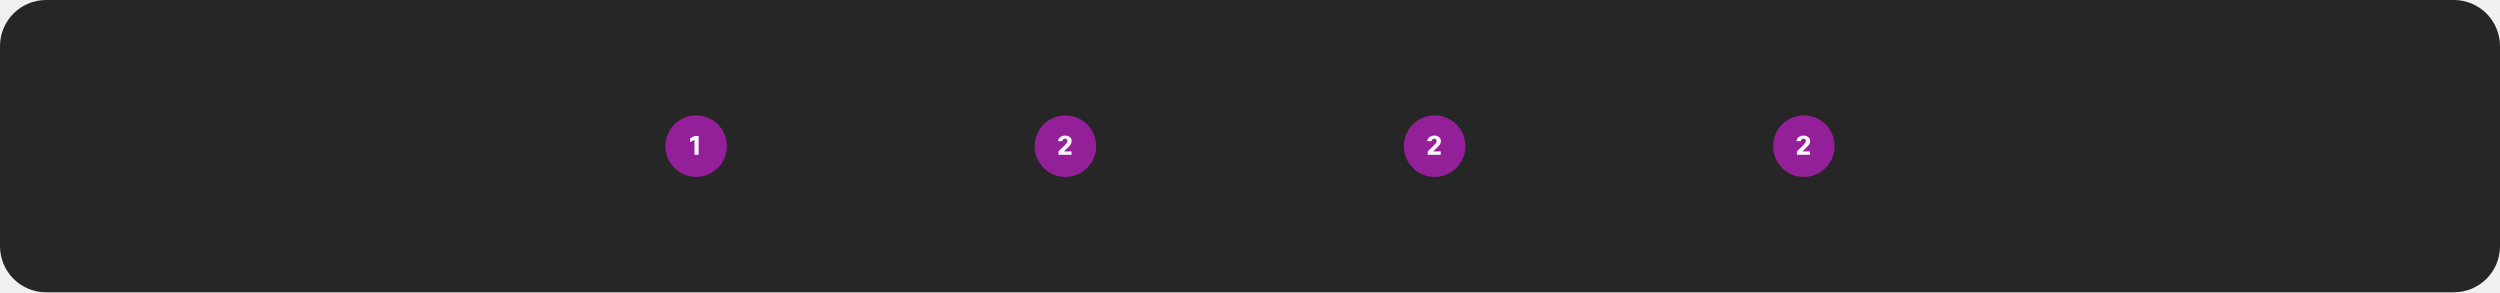
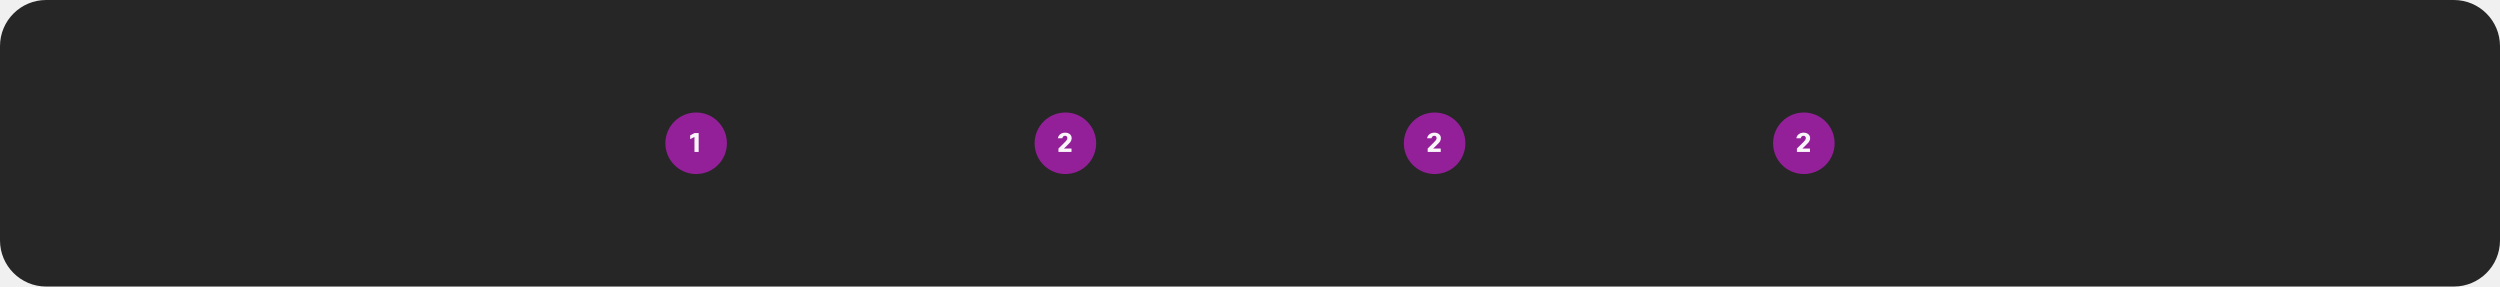
- <svg xmlns="http://www.w3.org/2000/svg" width="1300" height="152" viewBox="0 0 1300 152" fill="none">
-   <rect width="1300" height="152" rx="24" fill="#262626" />
-   <rect x="346" y="60" width="32" height="32" rx="16" fill="#932099" />
-   <path d="M361.126 80.5V72.716L358.886 73.864V71.89L361.14 70.7H363.31V80.5H361.126Z" fill="white" fill-opacity="0.95" />
-   <rect x="538" y="60" width="32" height="32" rx="16" fill="#932099" />
-   <path d="M552.398 73.388H550.116C550.256 72.417 550.741 71.666 551.572 71.134C552.235 70.705 553.005 70.49 553.882 70.49C554.937 70.49 555.781 70.784 556.416 71.372C556.976 71.885 557.256 72.525 557.256 73.29C557.256 74.046 557.032 74.732 556.584 75.348C556.295 75.731 555.641 76.417 554.624 77.406L553.266 78.722H557.186V80.5H550.396V78.722L552.762 76.398L553.084 76.076C553.924 75.245 554.456 74.667 554.68 74.34C554.913 74.013 555.03 73.663 555.03 73.29C555.03 72.898 554.904 72.595 554.652 72.38C554.437 72.203 554.157 72.114 553.812 72.114C553.457 72.114 553.154 72.226 552.902 72.45C552.659 72.674 552.491 72.987 552.398 73.388Z" fill="white" fill-opacity="0.95" />
-   <rect x="730" y="60" width="32" height="32" rx="16" fill="#932099" />
-   <path d="M744.398 73.388H742.116C742.256 72.417 742.741 71.666 743.572 71.134C744.235 70.705 745.005 70.49 745.882 70.49C746.937 70.49 747.781 70.784 748.416 71.372C748.976 71.885 749.256 72.525 749.256 73.29C749.256 74.046 749.032 74.732 748.584 75.348C748.295 75.731 747.641 76.417 746.624 77.406L745.266 78.722H749.186V80.5H742.396V78.722L744.762 76.398L745.084 76.076C745.924 75.245 746.456 74.667 746.68 74.34C746.913 74.013 747.03 73.663 747.03 73.29C747.03 72.898 746.904 72.595 746.652 72.38C746.437 72.203 746.157 72.114 745.812 72.114C745.457 72.114 745.154 72.226 744.902 72.45C744.659 72.674 744.491 72.987 744.398 73.388Z" fill="white" fill-opacity="0.95" />
-   <rect x="922" y="60" width="32" height="32" rx="16" fill="#932099" />
-   <path d="M936.398 73.388H934.116C934.256 72.417 934.741 71.666 935.572 71.134C936.235 70.705 937.005 70.49 937.882 70.49C938.937 70.49 939.781 70.784 940.416 71.372C940.976 71.885 941.256 72.525 941.256 73.29C941.256 74.046 941.032 74.732 940.584 75.348C940.295 75.731 939.641 76.417 938.624 77.406L937.266 78.722H941.186V80.5H934.396V78.722L936.762 76.398L937.084 76.076C937.924 75.245 938.456 74.667 938.68 74.34C938.913 74.013 939.03 73.663 939.03 73.29C939.03 72.898 938.904 72.595 938.652 72.38C938.437 72.203 938.157 72.114 937.812 72.114C937.457 72.114 937.154 72.226 936.902 72.45C936.659 72.674 936.491 72.987 936.398 73.388Z" fill="white" fill-opacity="0.95" />
+ <svg xmlns="http://www.w3.org/2000/svg" width="1300" height="149" viewBox="0 0 1300 149" fill="none">
+   <rect width="1300" height="149" rx="24" fill="#262626" />
+   <rect x="346" y="58.5" width="32" height="32" rx="16" fill="#932099" />
+   <path d="M361.126 79V71.216L358.886 72.364V70.39L361.14 69.2H363.31V79H361.126Z" fill="white" fill-opacity="0.95" />
+   <rect x="538" y="58.5" width="32" height="32" rx="16" fill="#932099" />
+   <path d="M552.398 71.888H550.116C550.256 70.917 550.741 70.166 551.572 69.634C552.235 69.205 553.005 68.99 553.882 68.99C554.937 68.99 555.781 69.284 556.416 69.872C556.976 70.385 557.256 71.025 557.256 71.79C557.256 72.546 557.032 73.232 556.584 73.848C556.295 74.231 555.641 74.917 554.624 75.906L553.266 77.222H557.186V79H550.396V77.222L552.762 74.898L553.084 74.576C553.924 73.745 554.456 73.167 554.68 72.84C554.913 72.513 555.03 72.163 555.03 71.79C555.03 71.398 554.904 71.095 554.652 70.88C554.437 70.703 554.157 70.614 553.812 70.614C553.457 70.614 553.154 70.726 552.902 70.95C552.659 71.174 552.491 71.487 552.398 71.888Z" fill="white" fill-opacity="0.95" />
+   <rect x="730" y="58.5" width="32" height="32" rx="16" fill="#932099" />
+   <path d="M744.398 71.888H742.116C742.256 70.917 742.741 70.166 743.572 69.634C744.235 69.205 745.005 68.99 745.882 68.99C746.937 68.99 747.781 69.284 748.416 69.872C748.976 70.385 749.256 71.025 749.256 71.79C749.256 72.546 749.032 73.232 748.584 73.848C748.295 74.231 747.641 74.917 746.624 75.906L745.266 77.222H749.186V79H742.396V77.222L744.762 74.898L745.084 74.576C745.924 73.745 746.456 73.167 746.68 72.84C746.913 72.513 747.03 72.163 747.03 71.79C747.03 71.398 746.904 71.095 746.652 70.88C746.437 70.703 746.157 70.614 745.812 70.614C745.457 70.614 745.154 70.726 744.902 70.95C744.659 71.174 744.491 71.487 744.398 71.888Z" fill="white" fill-opacity="0.95" />
+   <rect x="922" y="58.5" width="32" height="32" rx="16" fill="#932099" />
+   <path d="M936.398 71.888H934.116C934.256 70.917 934.741 70.166 935.572 69.634C936.235 69.205 937.005 68.99 937.882 68.99C938.937 68.99 939.781 69.284 940.416 69.872C940.976 70.385 941.256 71.025 941.256 71.79C941.256 72.546 941.032 73.232 940.584 73.848C940.295 74.231 939.641 74.917 938.624 75.906L937.266 77.222H941.186V79H934.396V77.222L936.762 74.898L937.084 74.576C937.924 73.745 938.456 73.167 938.68 72.84C938.913 72.513 939.03 72.163 939.03 71.79C939.03 71.398 938.904 71.095 938.652 70.88C938.437 70.703 938.157 70.614 937.812 70.614C937.457 70.614 937.154 70.726 936.902 70.95C936.659 71.174 936.491 71.487 936.398 71.888Z" fill="white" fill-opacity="0.95" />
</svg>
